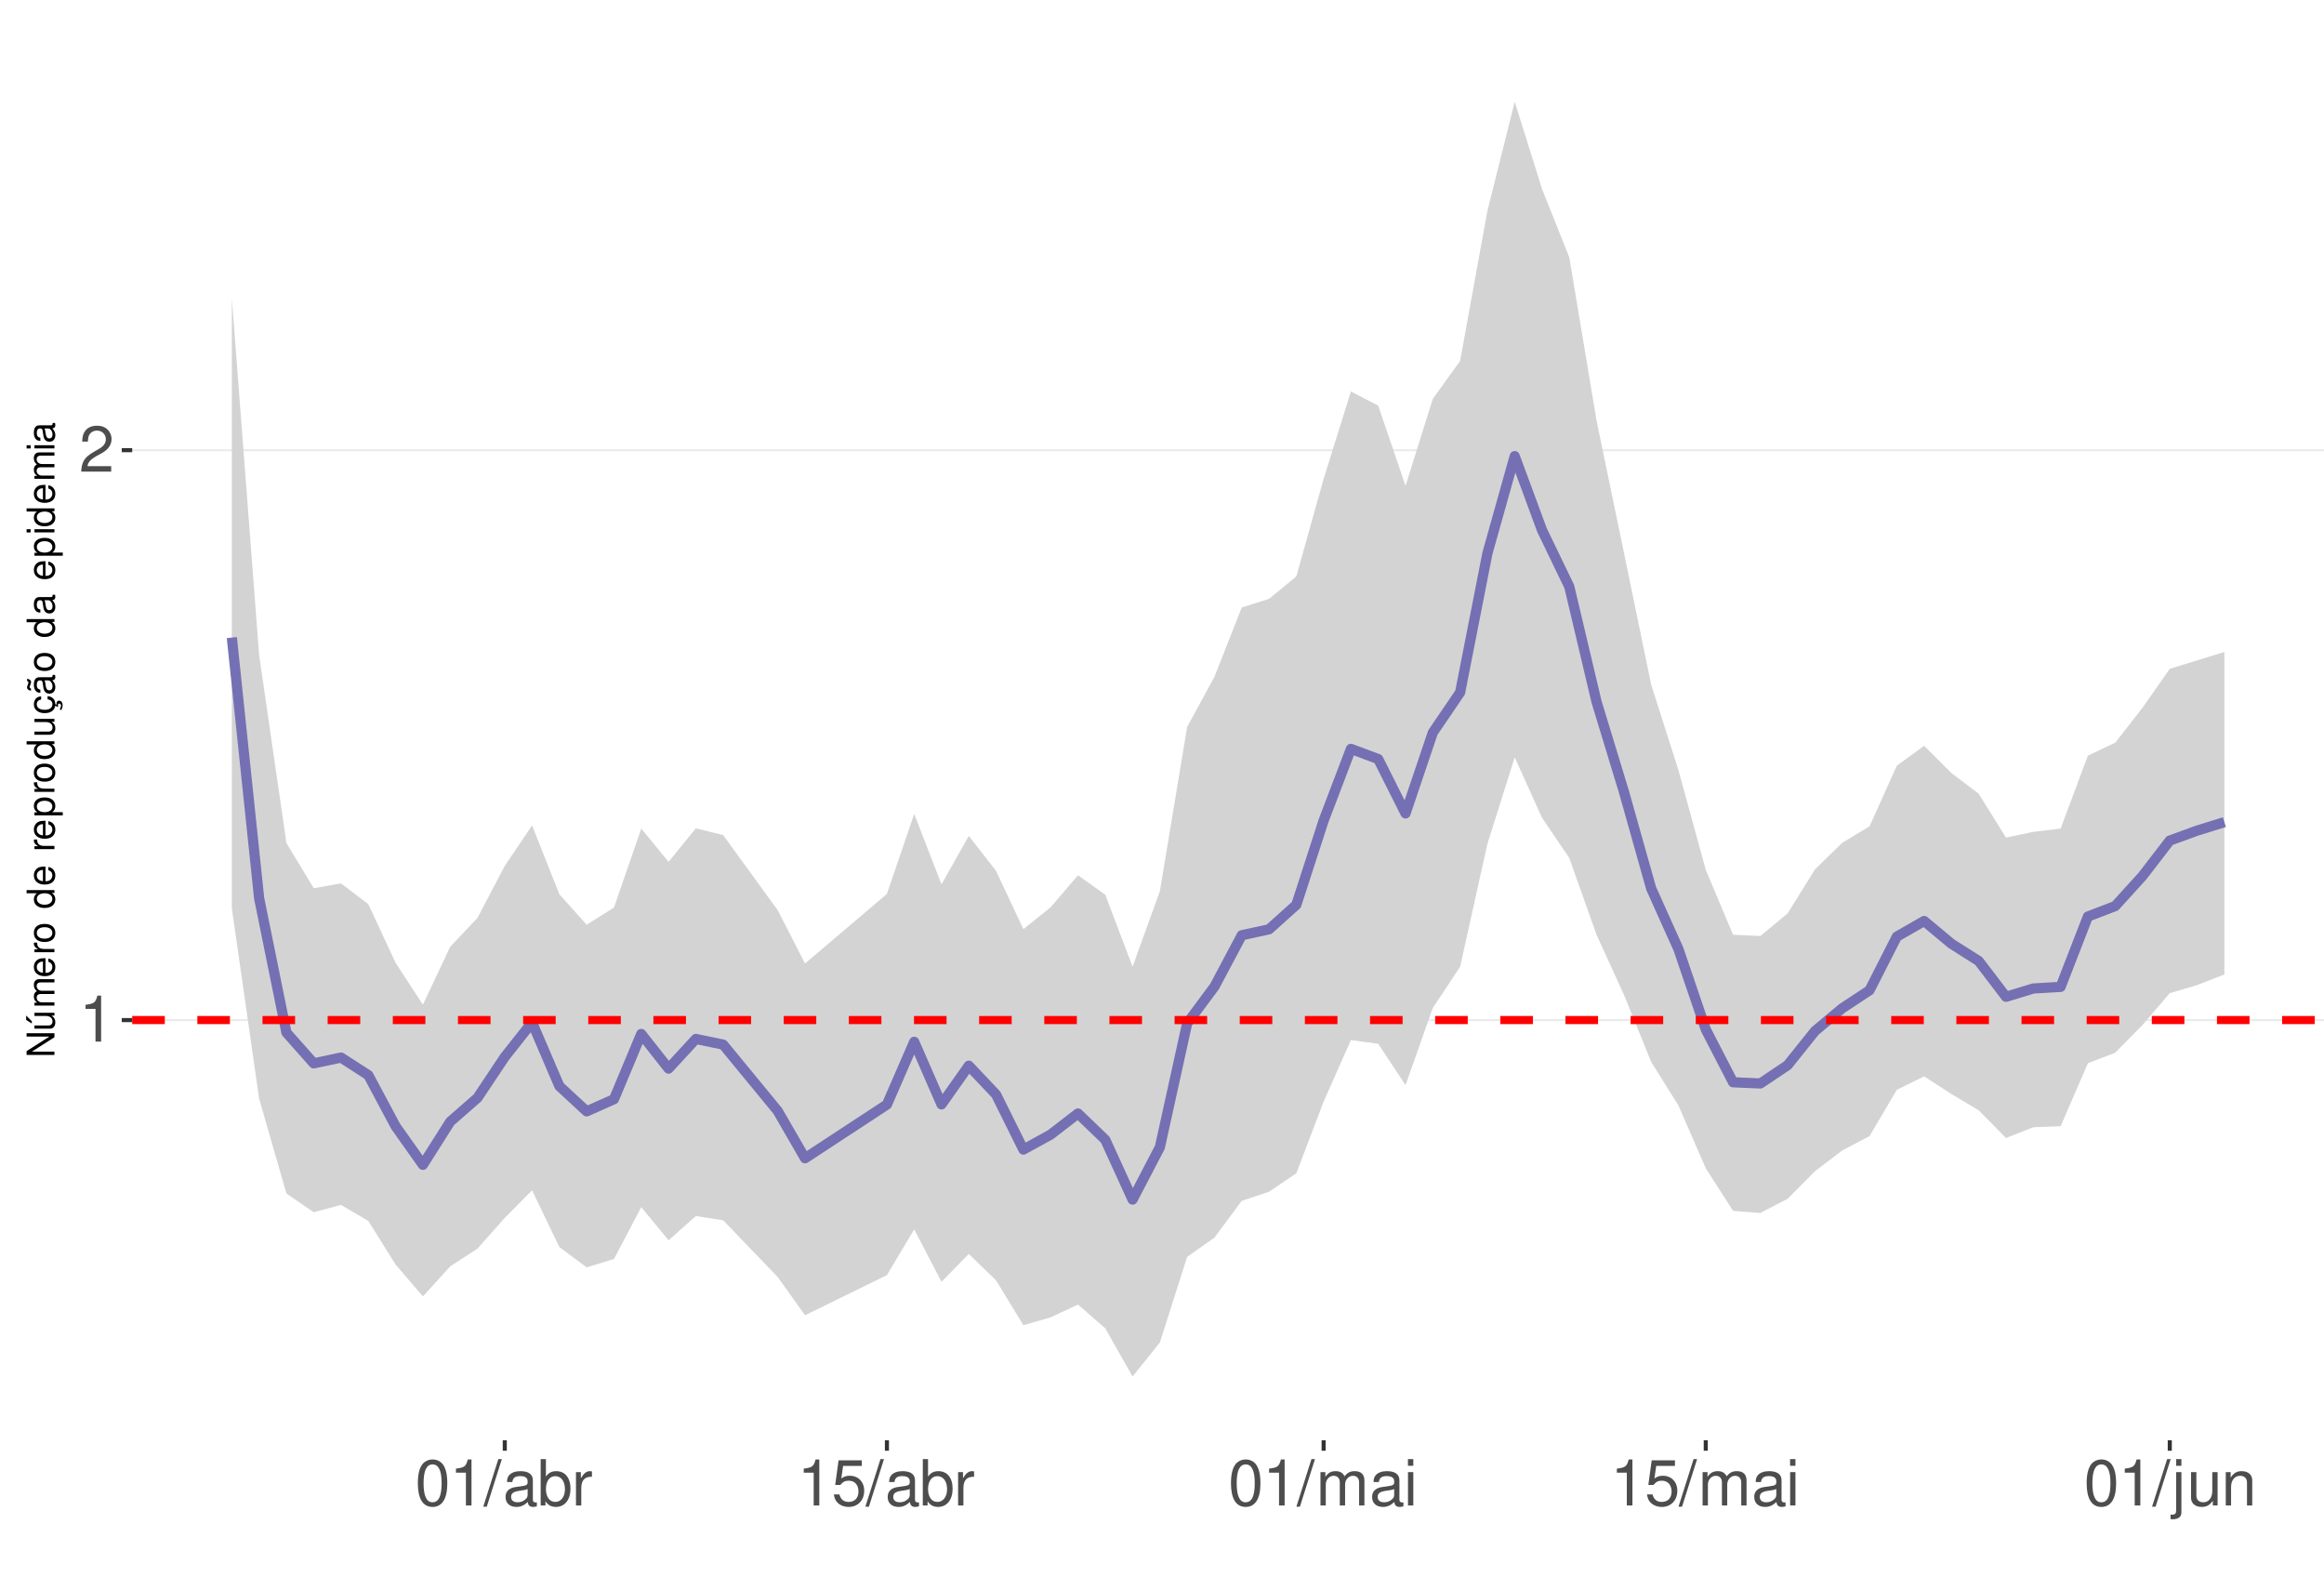
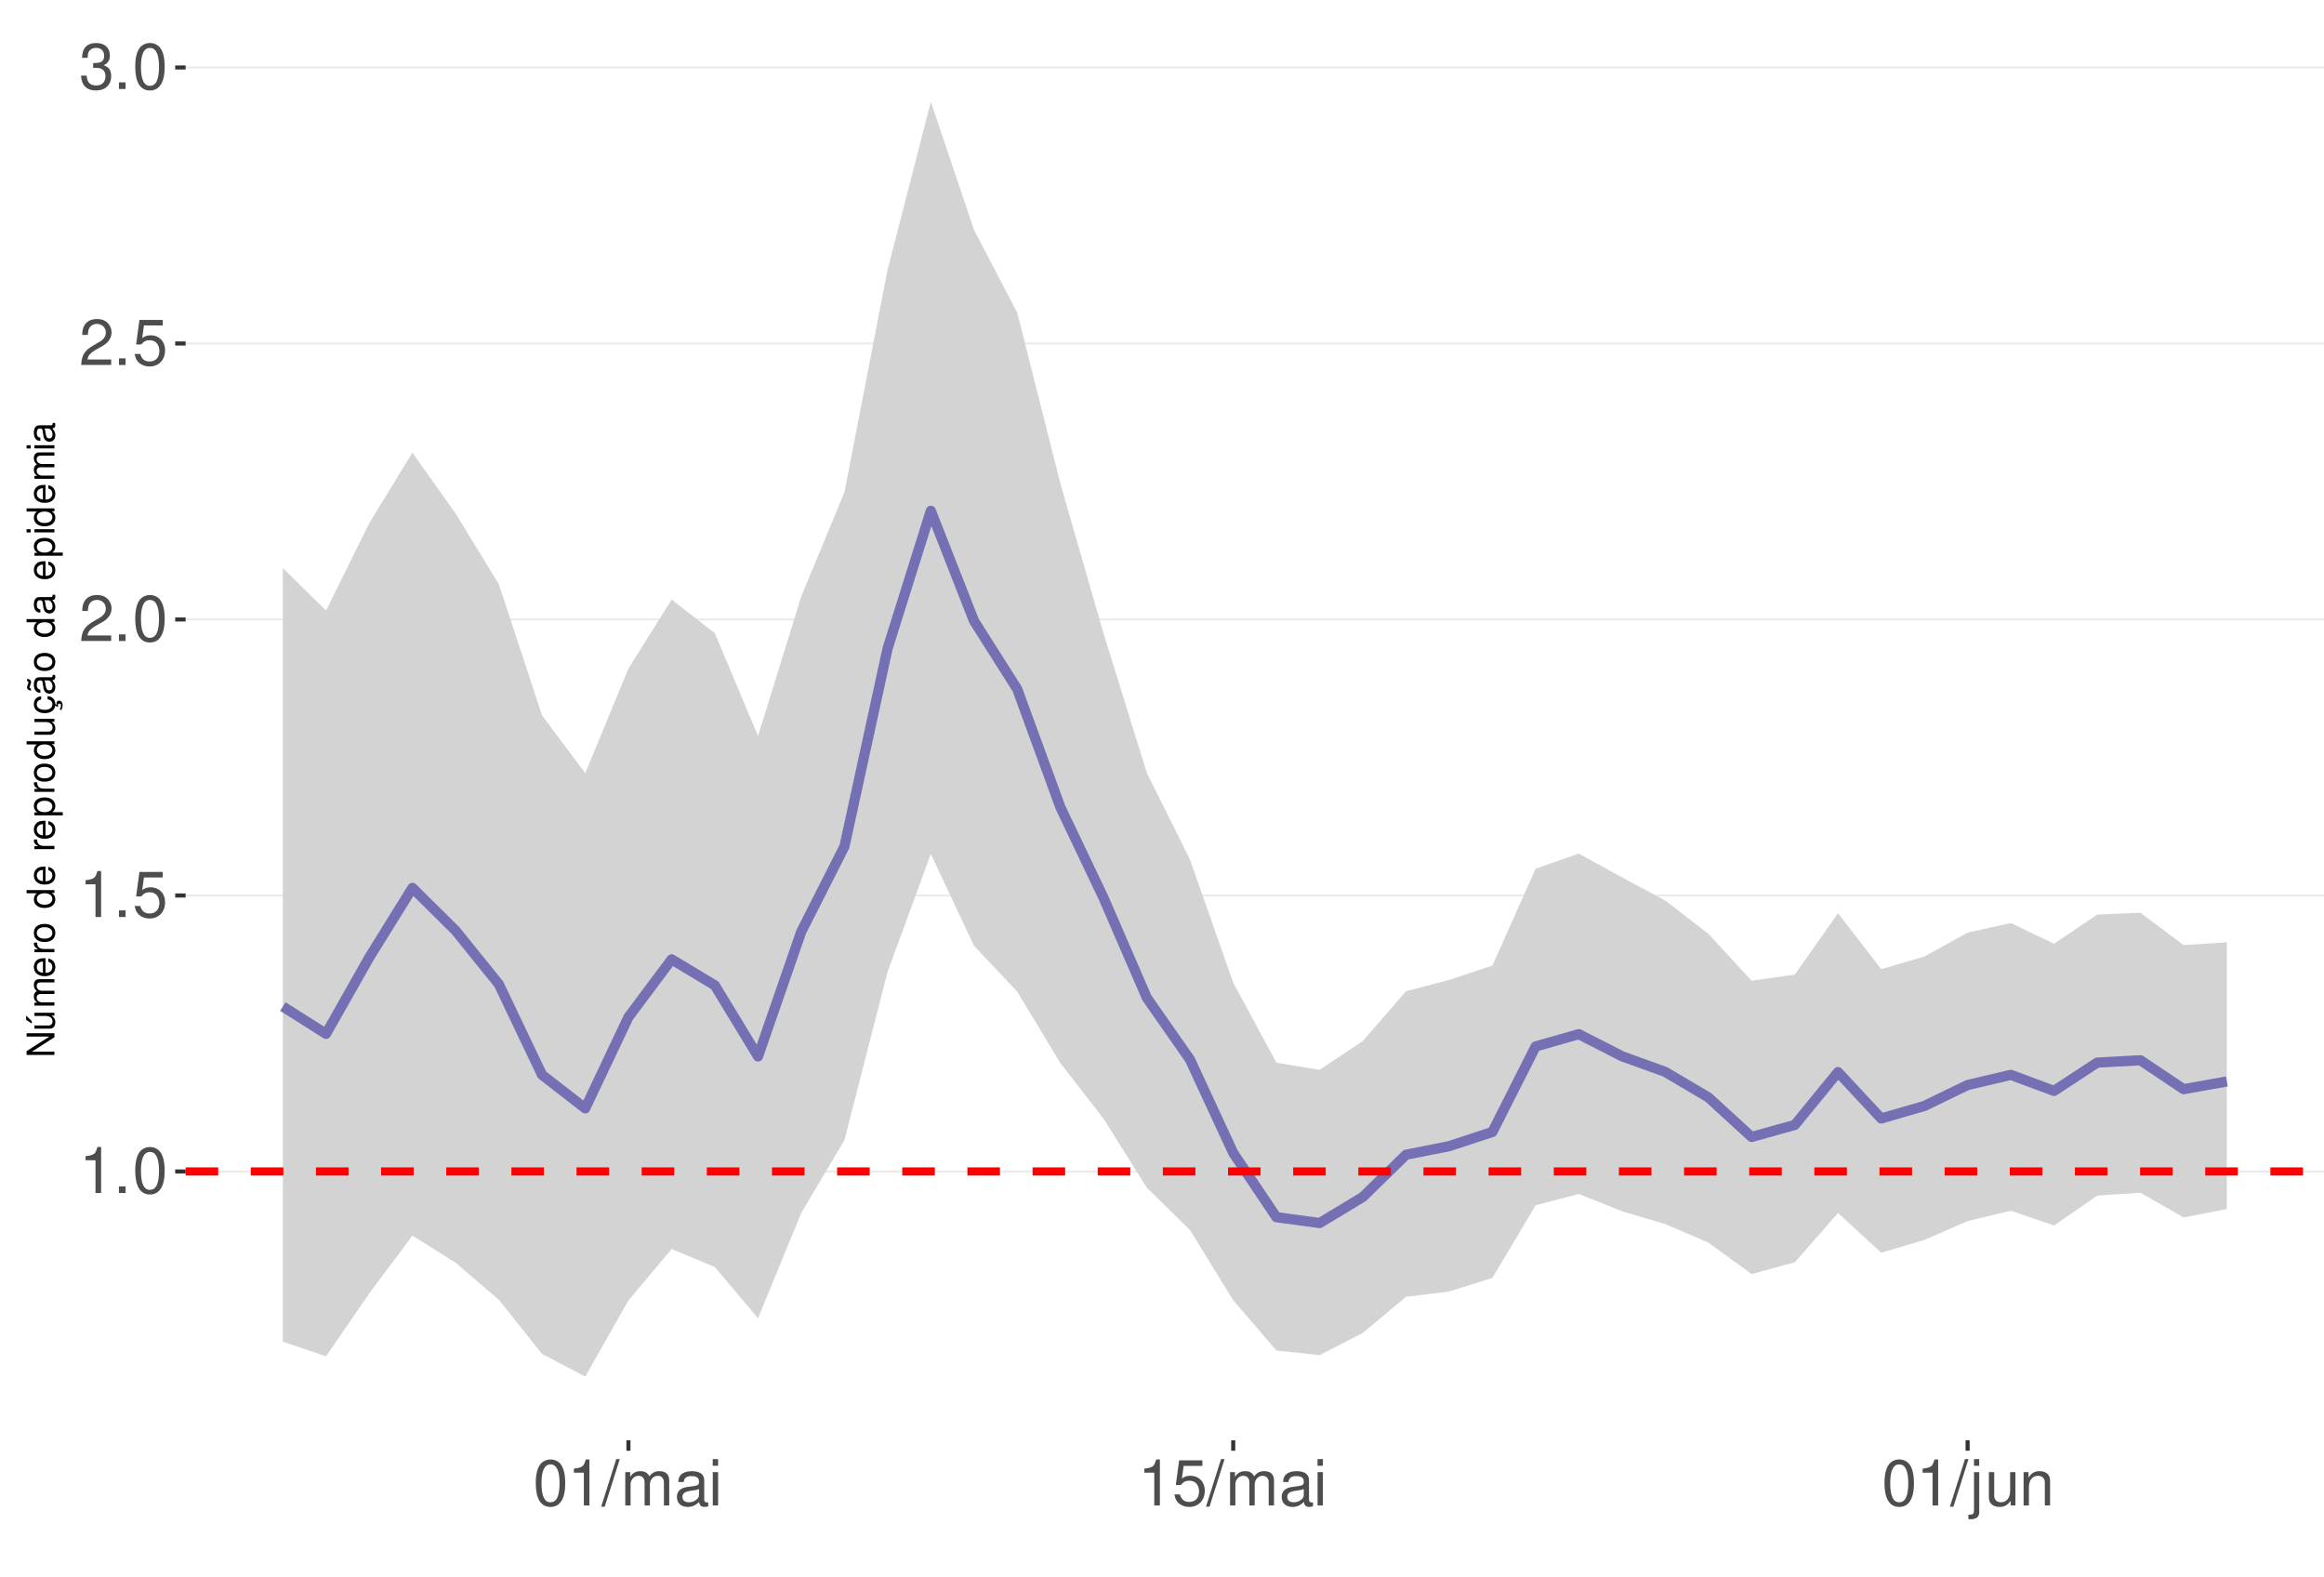
<svg xmlns="http://www.w3.org/2000/svg" xmlns:xlink="http://www.w3.org/1999/xlink" width="609pt" height="413pt" viewBox="0 0 609 413" version="1.1">
  <defs>
    <g>
      <symbol overflow="visible" id="glyph0-0">
        <path style="stroke:none;" d="" />
      </symbol>
      <symbol overflow="visible" id="glyph0-1">
        <path style="stroke:none;" d="M 4.312 -8.578 L 4.312 0 L 5.781 0 L 5.781 -12.047 L 4.812 -12.047 C 4.297 -10.188 3.969 -9.938 1.703 -9.641 L 1.703 -8.578 Z M 4.312 -8.578 " />
      </symbol>
      <symbol overflow="visible" id="glyph0-2">
-         <path style="stroke:none;" d="M 8.422 -1.453 L 2.219 -1.453 C 2.359 -2.453 2.891 -3.078 4.344 -3.969 L 6.016 -4.891 C 7.656 -5.812 8.516 -7.047 8.516 -8.531 C 8.516 -9.531 8.109 -10.453 7.406 -11.109 C 6.719 -11.75 5.844 -12.047 4.734 -12.047 C 3.234 -12.047 2.109 -11.516 1.469 -10.484 C 1.047 -9.844 0.859 -9.094 0.828 -7.875 L 2.297 -7.875 C 2.344 -8.688 2.453 -9.172 2.641 -9.578 C 3.031 -10.312 3.797 -10.766 4.688 -10.766 C 6.016 -10.766 7.016 -9.797 7.016 -8.5 C 7.016 -7.531 6.469 -6.703 5.406 -6.094 L 3.875 -5.203 C 1.422 -3.781 0.703 -2.641 0.562 -0.016 L 8.422 -0.016 Z M 8.422 -1.453 " />
+         <path style="stroke:none;" d="M 3.188 -1.734 L 1.453 -1.734 L 1.453 0 L 3.188 0 Z M 3.188 -1.734 " />
      </symbol>
      <symbol overflow="visible" id="glyph0-3">
        <path style="stroke:none;" d="M 4.578 -12.047 C 3.484 -12.047 2.484 -11.547 1.859 -10.734 C 1.094 -9.656 0.719 -8.062 0.719 -5.828 C 0.719 -1.766 2.047 0.391 4.578 0.391 C 7.078 0.391 8.438 -1.766 8.438 -5.734 C 8.438 -8.062 8.078 -9.625 7.297 -10.734 C 6.672 -11.562 5.703 -12.047 4.578 -12.047 Z M 4.578 -10.75 C 6.156 -10.75 6.953 -9.125 6.953 -5.859 C 6.953 -2.438 6.172 -0.828 4.547 -0.828 C 3 -0.828 2.219 -2.5 2.219 -5.812 C 2.219 -9.125 3 -10.75 4.578 -10.75 Z M 4.578 -10.75 " />
      </symbol>
      <symbol overflow="visible" id="glyph0-4">
+         <path style="stroke:none;" d="M 7.922 -11.812 L 1.828 -11.812 L 0.953 -5.375 L 2.297 -5.375 C 2.984 -6.203 3.547 -6.484 4.484 -6.484 C 6.062 -6.484 7.047 -5.391 7.047 -3.641 C 7.047 -1.953 6.062 -0.922 4.469 -0.922 C 3.188 -0.922 2.406 -1.562 2.047 -2.891 L 0.578 -2.891 C 0.781 -1.938 0.953 -1.469 1.297 -1.031 C 1.969 -0.141 3.172 0.391 4.5 0.391 C 6.875 0.391 8.547 -1.344 8.547 -3.844 C 8.547 -6.172 7 -7.781 4.734 -7.781 C 3.891 -7.781 3.234 -7.562 2.547 -7.062 L 3.016 -10.359 L 7.922 -10.359 Z M 7.922 -11.812 " />
+       </symbol>
+       <symbol overflow="visible" id="glyph0-5">
+         <path style="stroke:none;" d="M 8.422 -1.453 L 2.219 -1.453 C 2.359 -2.453 2.891 -3.078 4.344 -3.969 L 6.016 -4.891 C 7.656 -5.812 8.516 -7.047 8.516 -8.531 C 8.516 -9.531 8.109 -10.453 7.406 -11.109 C 6.719 -11.75 5.844 -12.047 4.734 -12.047 C 3.234 -12.047 2.109 -11.516 1.469 -10.484 C 1.047 -9.844 0.859 -9.094 0.828 -7.875 L 2.297 -7.875 C 2.344 -8.688 2.453 -9.172 2.641 -9.578 C 3.031 -10.312 3.797 -10.766 4.688 -10.766 C 6.016 -10.766 7.016 -9.797 7.016 -8.5 C 7.016 -7.531 6.469 -6.703 5.406 -6.094 L 3.875 -5.203 C 1.422 -3.781 0.703 -2.641 0.562 -0.016 L 8.422 -0.016 Z M 8.422 -1.453 " />
+       </symbol>
+       <symbol overflow="visible" id="glyph0-6">
+         <path style="stroke:none;" d="M 3.688 -5.547 L 4.484 -5.547 C 6.078 -5.547 6.922 -4.797 6.922 -3.344 C 6.922 -1.828 6.016 -0.922 4.5 -0.922 C 2.875 -0.922 2.094 -1.734 2 -3.5 L 0.531 -3.5 C 0.594 -2.531 0.766 -1.906 1.047 -1.359 C 1.672 -0.203 2.812 0.391 4.438 0.391 C 6.859 0.391 8.422 -1.078 8.422 -3.359 C 8.422 -4.891 7.844 -5.734 6.422 -6.234 C 7.531 -6.672 8.078 -7.516 8.078 -8.734 C 8.078 -10.797 6.734 -12.047 4.484 -12.047 C 2.094 -12.047 0.828 -10.703 0.781 -8.156 L 2.25 -8.156 C 2.266 -8.891 2.328 -9.312 2.516 -9.672 C 2.844 -10.359 3.578 -10.766 4.5 -10.766 C 5.797 -10.766 6.578 -9.984 6.578 -8.672 C 6.578 -7.828 6.281 -7.312 5.625 -7.031 C 5.234 -6.859 4.703 -6.797 3.688 -6.781 Z M 3.688 -5.547 " />
+       </symbol>
+       <symbol overflow="visible" id="glyph0-7">
        <path style="stroke:none;" d="M 3.812 -12.141 L -0.141 0.328 L 0.781 0.328 L 4.734 -12.141 Z M 3.812 -12.141 " />
      </symbol>
-       <symbol overflow="visible" id="glyph0-5">
+       <symbol overflow="visible" id="glyph0-8">
+         <path style="stroke:none;" d="M 1.172 -8.734 L 1.172 0 L 2.562 0 L 2.562 -5.484 C 2.562 -6.75 3.484 -7.766 4.609 -7.766 C 5.641 -7.766 6.234 -7.125 6.234 -6.016 L 6.234 0 L 7.625 0 L 7.625 -5.484 C 7.625 -6.75 8.547 -7.766 9.672 -7.766 C 10.688 -7.766 11.297 -7.109 11.297 -6.016 L 11.297 0 L 12.688 0 L 12.688 -6.547 C 12.688 -8.109 11.797 -8.984 10.156 -8.984 C 9 -8.984 8.297 -8.625 7.484 -7.641 C 6.969 -8.578 6.266 -8.984 5.125 -8.984 C 3.969 -8.984 3.188 -8.547 2.453 -7.5 L 2.453 -8.734 Z M 1.172 -8.734 " />
+       </symbol>
+       <symbol overflow="visible" id="glyph0-9">
        <path style="stroke:none;" d="M 8.906 -0.812 C 8.766 -0.781 8.688 -0.781 8.609 -0.781 C 8.125 -0.781 7.859 -1.031 7.859 -1.469 L 7.859 -6.594 C 7.859 -8.141 6.734 -8.984 4.578 -8.984 C 3.297 -8.984 2.281 -8.609 1.688 -7.969 C 1.281 -7.516 1.109 -7.016 1.078 -6.141 L 2.484 -6.141 C 2.594 -7.219 3.234 -7.688 4.531 -7.688 C 5.797 -7.688 6.484 -7.234 6.484 -6.391 L 6.484 -6.031 C 6.469 -5.438 6.156 -5.219 5.031 -5.062 C 3.062 -4.812 2.766 -4.75 2.234 -4.531 C 1.219 -4.094 0.703 -3.328 0.703 -2.203 C 0.703 -0.609 1.797 0.391 3.562 0.391 C 4.656 0.391 5.547 0 6.531 -0.906 C 6.625 0 7.062 0.391 7.969 0.391 C 8.266 0.391 8.438 0.344 8.906 0.234 Z M 6.484 -2.75 C 6.484 -2.281 6.344 -2 5.922 -1.609 C 5.359 -1.094 4.688 -0.828 3.859 -0.828 C 2.781 -0.828 2.156 -1.344 2.156 -2.234 C 2.156 -3.141 2.75 -3.609 4.25 -3.828 C 5.734 -4.031 6.016 -4.094 6.484 -4.312 Z M 6.484 -2.75 " />
-       </symbol>
-       <symbol overflow="visible" id="glyph0-6">
-         <path style="stroke:none;" d="M 0.906 -12.141 L 0.906 0 L 2.156 0 L 2.156 -1.109 C 2.812 -0.094 3.703 0.391 4.906 0.391 C 7.219 0.391 8.719 -1.5 8.719 -4.391 C 8.719 -7.234 7.297 -8.984 4.984 -8.984 C 3.781 -8.984 2.938 -8.531 2.281 -7.547 L 2.281 -12.141 Z M 4.719 -7.672 C 6.266 -7.672 7.266 -6.328 7.266 -4.25 C 7.266 -2.266 6.234 -0.922 4.719 -0.922 C 3.234 -0.922 2.281 -2.25 2.281 -4.297 C 2.281 -6.344 3.234 -7.672 4.719 -7.672 Z M 4.719 -7.672 " />
-       </symbol>
-       <symbol overflow="visible" id="glyph0-7">
-         <path style="stroke:none;" d="M 1.156 -8.734 L 1.156 0 L 2.547 0 L 2.547 -4.531 C 2.562 -6.625 3.438 -7.562 5.344 -7.516 L 5.344 -8.922 C 5.109 -8.969 4.984 -8.984 4.812 -8.984 C 3.922 -8.984 3.234 -8.438 2.438 -7.141 L 2.438 -8.734 Z M 1.156 -8.734 " />
-       </symbol>
-       <symbol overflow="visible" id="glyph0-8">
-         <path style="stroke:none;" d="M 7.922 -11.812 L 1.828 -11.812 L 0.953 -5.375 L 2.297 -5.375 C 2.984 -6.203 3.547 -6.484 4.484 -6.484 C 6.062 -6.484 7.047 -5.391 7.047 -3.641 C 7.047 -1.953 6.062 -0.922 4.469 -0.922 C 3.188 -0.922 2.406 -1.562 2.047 -2.891 L 0.578 -2.891 C 0.781 -1.938 0.953 -1.469 1.297 -1.031 C 1.969 -0.141 3.172 0.391 4.5 0.391 C 6.875 0.391 8.547 -1.344 8.547 -3.844 C 8.547 -6.172 7 -7.781 4.734 -7.781 C 3.891 -7.781 3.234 -7.562 2.547 -7.062 L 3.016 -10.359 L 7.922 -10.359 Z M 7.922 -11.812 " />
-       </symbol>
-       <symbol overflow="visible" id="glyph0-9">
-         <path style="stroke:none;" d="M 1.172 -8.734 L 1.172 0 L 2.562 0 L 2.562 -5.484 C 2.562 -6.75 3.484 -7.766 4.609 -7.766 C 5.641 -7.766 6.234 -7.125 6.234 -6.016 L 6.234 0 L 7.625 0 L 7.625 -5.484 C 7.625 -6.75 8.547 -7.766 9.672 -7.766 C 10.688 -7.766 11.297 -7.109 11.297 -6.016 L 11.297 0 L 12.688 0 L 12.688 -6.547 C 12.688 -8.109 11.797 -8.984 10.156 -8.984 C 9 -8.984 8.297 -8.625 7.484 -7.641 C 6.969 -8.578 6.266 -8.984 5.125 -8.984 C 3.969 -8.984 3.188 -8.547 2.453 -7.5 L 2.453 -8.734 Z M 1.172 -8.734 " />
      </symbol>
      <symbol overflow="visible" id="glyph0-10">
        <path style="stroke:none;" d="M 2.5 -8.734 L 1.109 -8.734 L 1.109 0 L 2.5 0 Z M 2.5 -12.141 L 1.094 -12.141 L 1.094 -10.391 L 2.5 -10.391 Z M 2.5 -12.141 " />
      </symbol>
      <symbol overflow="visible" id="glyph0-11">
        <path style="stroke:none;" d="M 1.172 -8.734 L 1.172 1.266 C 1.172 2.125 0.906 2.422 0.031 2.422 C -0.062 2.422 -0.109 2.422 -0.297 2.406 L -0.297 3.578 C -0.141 3.609 -0.047 3.625 0.172 3.625 C 1.734 3.625 2.547 3.016 2.547 1.812 L 2.547 -8.734 Z M 2.547 -12.141 L 1.172 -12.141 L 1.172 -10.391 L 2.547 -10.391 Z M 2.547 -12.141 " />
      </symbol>
      <symbol overflow="visible" id="glyph0-12">
        <path style="stroke:none;" d="M 8.031 0 L 8.031 -8.734 L 6.641 -8.734 L 6.641 -3.781 C 6.641 -2 5.719 -0.828 4.266 -0.828 C 3.172 -0.828 2.469 -1.5 2.469 -2.547 L 2.469 -8.734 L 1.078 -8.734 L 1.078 -2 C 1.078 -0.547 2.172 0.391 3.859 0.391 C 5.141 0.391 5.969 -0.062 6.781 -1.219 L 6.781 0 Z M 8.031 0 " />
      </symbol>
      <symbol overflow="visible" id="glyph0-13">
        <path style="stroke:none;" d="M 1.172 -8.734 L 1.172 0 L 2.562 0 L 2.562 -4.812 C 2.562 -6.594 3.5 -7.766 4.938 -7.766 C 6.031 -7.766 6.734 -7.094 6.734 -6.047 L 6.734 0 L 8.109 0 L 8.109 -6.594 C 8.109 -8.047 7.031 -8.984 5.344 -8.984 C 4.047 -8.984 3.219 -8.484 2.453 -7.266 L 2.453 -8.734 Z M 1.172 -8.734 " />
      </symbol>
      <symbol overflow="visible" id="glyph1-0">
        <path style="stroke:none;" d="" />
      </symbol>
      <symbol overflow="visible" id="glyph1-1">
        <path style="stroke:none;" d="M -7.297 -6.453 L -7.297 -5.578 L -1.328 -5.578 L -7.297 -1.766 L -7.297 -0.766 L 0 -0.766 L 0 -1.641 L -5.906 -1.641 L 0 -5.406 L 0 -6.453 Z M -7.297 -6.453 " />
      </symbol>
      <symbol overflow="visible" id="glyph1-2">
        <path style="stroke:none;" d="M 0 -4.812 L -5.234 -4.812 L -5.234 -3.984 L -2.266 -3.984 C -1.203 -3.984 -0.5 -3.438 -0.5 -2.562 C -0.5 -1.906 -0.906 -1.484 -1.531 -1.484 L -5.234 -1.484 L -5.234 -0.656 L -1.203 -0.656 C -0.328 -0.656 0.234 -1.297 0.234 -2.312 C 0.234 -3.094 -0.047 -3.578 -0.734 -4.062 L 0 -4.062 Z M -7.406 -2.953 L -5.922 -2 L -5.922 -2.594 L -7.406 -4.094 Z M -7.406 -2.953 " />
      </symbol>
      <symbol overflow="visible" id="glyph1-3">
        <path style="stroke:none;" d="M -5.234 -0.703 L 0 -0.703 L 0 -1.547 L -3.297 -1.547 C -4.047 -1.547 -4.656 -2.094 -4.656 -2.766 C -4.656 -3.391 -4.281 -3.734 -3.609 -3.734 L 0 -3.734 L 0 -4.578 L -3.297 -4.578 C -4.047 -4.578 -4.656 -5.125 -4.656 -5.812 C -4.656 -6.422 -4.266 -6.781 -3.609 -6.781 L 0 -6.781 L 0 -7.625 L -3.938 -7.625 C -4.875 -7.625 -5.391 -7.078 -5.391 -6.094 C -5.391 -5.406 -5.188 -4.984 -4.594 -4.484 C -5.156 -4.188 -5.391 -3.766 -5.391 -3.078 C -5.391 -2.375 -5.125 -1.906 -4.5 -1.469 L -5.234 -1.469 Z M -5.234 -0.703 " />
      </symbol>
      <symbol overflow="visible" id="glyph1-4">
        <path style="stroke:none;" d="M -2.344 -5.125 C -3.141 -5.125 -3.625 -5.062 -4.016 -4.922 C -4.875 -4.578 -5.391 -3.781 -5.391 -2.797 C -5.391 -1.344 -4.281 -0.406 -2.547 -0.406 C -0.812 -0.406 0.234 -1.297 0.234 -2.781 C 0.234 -3.984 -0.453 -4.812 -1.594 -5.016 L -1.594 -4.188 C -0.906 -3.953 -0.547 -3.484 -0.547 -2.812 C -0.547 -2.281 -0.781 -1.828 -1.219 -1.547 C -1.516 -1.344 -1.812 -1.281 -2.344 -1.266 Z M -3.016 -1.297 C -3.984 -1.359 -4.625 -1.953 -4.625 -2.797 C -4.625 -3.641 -3.953 -4.234 -3.016 -4.234 Z M -3.016 -1.297 " />
      </symbol>
      <symbol overflow="visible" id="glyph1-5">
        <path style="stroke:none;" d="M -5.234 -0.688 L 0 -0.688 L 0 -1.531 L -2.719 -1.531 C -3.984 -1.547 -4.547 -2.062 -4.516 -3.203 L -5.359 -3.203 C -5.375 -3.062 -5.391 -2.984 -5.391 -2.891 C -5.391 -2.344 -5.062 -1.938 -4.297 -1.453 L -5.234 -1.453 Z M -5.234 -0.688 " />
      </symbol>
      <symbol overflow="visible" id="glyph1-6">
        <path style="stroke:none;" d="M -5.391 -2.719 C -5.391 -1.234 -4.344 -0.359 -2.578 -0.359 C -0.812 -0.359 0.234 -1.234 0.234 -2.734 C 0.234 -4.203 -0.812 -5.094 -2.547 -5.094 C -4.359 -5.094 -5.391 -4.234 -5.391 -2.719 Z M -4.625 -2.734 C -4.625 -3.672 -3.844 -4.234 -2.547 -4.234 C -1.312 -4.234 -0.547 -3.656 -0.547 -2.734 C -0.547 -1.797 -1.312 -1.234 -2.578 -1.234 C -3.844 -1.234 -4.625 -1.797 -4.625 -2.734 Z M -4.625 -2.734 " />
      </symbol>
      <symbol overflow="visible" id="glyph1-7">
        <path style="stroke:none;" d="" />
      </symbol>
      <symbol overflow="visible" id="glyph1-8">
        <path style="stroke:none;" d="M -7.297 -4.953 L -7.297 -4.125 L -4.578 -4.125 C -5.109 -3.766 -5.391 -3.203 -5.391 -2.516 C -5.391 -1.156 -4.297 -0.266 -2.625 -0.266 C -0.859 -0.266 0.234 -1.125 0.234 -2.547 C 0.234 -3.266 -0.047 -3.766 -0.688 -4.203 L 0 -4.203 L 0 -4.953 Z M -4.609 -2.656 C -4.609 -3.547 -3.812 -4.125 -2.562 -4.125 C -1.344 -4.125 -0.547 -3.547 -0.547 -2.656 C -0.547 -1.734 -1.359 -1.125 -2.578 -1.125 C -3.797 -1.125 -4.609 -1.734 -4.609 -2.656 Z M -4.609 -2.656 " />
      </symbol>
      <symbol overflow="visible" id="glyph1-9">
        <path style="stroke:none;" d="M 2.188 -0.547 L 2.188 -1.375 L -0.547 -1.375 C -0.016 -1.812 0.234 -2.312 0.234 -2.984 C 0.234 -4.344 -0.859 -5.234 -2.531 -5.234 C -4.297 -5.234 -5.391 -4.375 -5.391 -2.984 C -5.391 -2.266 -5.062 -1.703 -4.453 -1.312 L -5.234 -1.312 L -5.234 -0.547 Z M -4.609 -2.844 C -4.609 -3.766 -3.797 -4.359 -2.547 -4.359 C -1.359 -4.359 -0.547 -3.75 -0.547 -2.844 C -0.547 -1.953 -1.344 -1.375 -2.578 -1.375 C -3.812 -1.375 -4.609 -1.953 -4.609 -2.844 Z M -4.609 -2.844 " />
      </symbol>
      <symbol overflow="visible" id="glyph1-10">
        <path style="stroke:none;" d="M 0 -4.812 L -5.234 -4.812 L -5.234 -3.984 L -2.266 -3.984 C -1.203 -3.984 -0.5 -3.438 -0.5 -2.562 C -0.5 -1.906 -0.906 -1.484 -1.531 -1.484 L -5.234 -1.484 L -5.234 -0.656 L -1.203 -0.656 C -0.328 -0.656 0.234 -1.297 0.234 -2.312 C 0.234 -3.094 -0.047 -3.578 -0.734 -4.062 L 0 -4.062 Z M 0 -4.812 " />
      </symbol>
      <symbol overflow="visible" id="glyph1-11">
        <path style="stroke:none;" d="M 0.234 -2.641 C 0.234 -3.875 -0.547 -4.703 -1.797 -4.766 L -1.797 -3.938 C -0.953 -3.797 -0.531 -3.359 -0.531 -2.656 C -0.531 -1.734 -1.281 -1.188 -2.516 -1.188 C -3.844 -1.188 -4.625 -1.719 -4.625 -2.625 C -4.625 -3.328 -4.203 -3.766 -3.484 -3.875 L -3.484 -4.703 C -3.984 -4.672 -4.312 -4.562 -4.609 -4.359 C -5.094 -4 -5.391 -3.375 -5.391 -2.641 C -5.391 -1.219 -4.266 -0.312 -2.531 -0.312 C -1.469 -0.312 -0.625 -0.672 -0.156 -1.312 C 0.047 -1.594 0.125 -1.812 0.203 -2.25 L 0.922 -1.938 L 0.984 -2.062 C 0.938 -2.188 0.906 -2.25 0.906 -2.375 C 0.906 -2.656 1.047 -2.828 1.281 -2.828 C 1.547 -2.828 1.734 -2.594 1.734 -2.297 C 1.734 -2.031 1.672 -1.844 1.438 -1.406 L 1.406 -1.312 L 1.812 -1.094 C 2.078 -1.75 2.141 -1.953 2.141 -2.344 C 2.141 -3.109 1.781 -3.578 1.203 -3.578 C 0.781 -3.578 0.547 -3.297 0.547 -2.797 C 0.547 -2.703 0.547 -2.641 0.562 -2.516 Z M 0.234 -2.641 " />
      </symbol>
      <symbol overflow="visible" id="glyph1-12">
        <path style="stroke:none;" d="M -0.484 -5.344 C -0.469 -5.266 -0.469 -5.219 -0.469 -5.172 C -0.469 -4.875 -0.625 -4.719 -0.875 -4.719 L -3.953 -4.719 C -4.891 -4.719 -5.391 -4.047 -5.391 -2.75 C -5.391 -1.984 -5.172 -1.375 -4.781 -1.016 C -4.516 -0.766 -4.203 -0.672 -3.688 -0.656 L -3.688 -1.484 C -4.328 -1.562 -4.625 -1.938 -4.625 -2.719 C -4.625 -3.484 -4.344 -3.891 -3.844 -3.891 L -3.625 -3.891 C -3.266 -3.875 -3.125 -3.703 -3.047 -3.016 C -2.891 -1.844 -2.844 -1.656 -2.719 -1.344 C -2.453 -0.734 -2 -0.422 -1.312 -0.422 C -0.375 -0.422 0.234 -1.078 0.234 -2.141 C 0.234 -2.797 0 -3.328 -0.547 -3.922 C 0 -3.984 0.234 -4.234 0.234 -4.781 C 0.234 -4.953 0.203 -5.062 0.141 -5.344 Z M -1.656 -3.891 C -1.375 -3.891 -1.203 -3.812 -0.969 -3.562 C -0.656 -3.219 -0.5 -2.812 -0.5 -2.312 C -0.5 -1.672 -0.812 -1.297 -1.344 -1.297 C -1.891 -1.297 -2.172 -1.656 -2.297 -2.547 C -2.422 -3.438 -2.453 -3.609 -2.594 -3.891 Z M -7.172 -3.75 C -6.922 -3.672 -6.812 -3.547 -6.812 -3.375 C -6.812 -3.25 -6.875 -2.984 -6.984 -2.734 C -7.156 -2.312 -7.172 -2.25 -7.172 -2.047 C -7.172 -1.594 -6.797 -1.297 -6.141 -1.188 L -6.141 -1.766 C -6.375 -1.812 -6.5 -1.938 -6.5 -2.094 C -6.5 -2.203 -6.469 -2.344 -6.375 -2.578 C -6.156 -3.156 -6.125 -3.234 -6.125 -3.438 C -6.125 -3.922 -6.484 -4.219 -7.172 -4.312 Z M -7.172 -3.75 " />
      </symbol>
      <symbol overflow="visible" id="glyph1-13">
        <path style="stroke:none;" d="M -0.484 -5.344 C -0.469 -5.266 -0.469 -5.219 -0.469 -5.172 C -0.469 -4.875 -0.625 -4.719 -0.875 -4.719 L -3.953 -4.719 C -4.891 -4.719 -5.391 -4.047 -5.391 -2.75 C -5.391 -1.984 -5.172 -1.375 -4.781 -1.016 C -4.516 -0.766 -4.203 -0.672 -3.688 -0.656 L -3.688 -1.484 C -4.328 -1.562 -4.625 -1.938 -4.625 -2.719 C -4.625 -3.484 -4.344 -3.891 -3.844 -3.891 L -3.625 -3.891 C -3.266 -3.875 -3.125 -3.703 -3.047 -3.016 C -2.891 -1.844 -2.844 -1.656 -2.719 -1.344 C -2.453 -0.734 -2 -0.422 -1.312 -0.422 C -0.375 -0.422 0.234 -1.078 0.234 -2.141 C 0.234 -2.797 0 -3.328 -0.547 -3.922 C 0 -3.984 0.234 -4.234 0.234 -4.781 C 0.234 -4.953 0.203 -5.062 0.141 -5.344 Z M -1.656 -3.891 C -1.375 -3.891 -1.203 -3.812 -0.969 -3.562 C -0.656 -3.219 -0.5 -2.812 -0.5 -2.312 C -0.5 -1.672 -0.812 -1.297 -1.344 -1.297 C -1.891 -1.297 -2.172 -1.656 -2.297 -2.547 C -2.422 -3.438 -2.453 -3.609 -2.594 -3.891 Z M -1.656 -3.891 " />
      </symbol>
      <symbol overflow="visible" id="glyph1-14">
        <path style="stroke:none;" d="M -5.234 -1.5 L -5.234 -0.672 L 0 -0.672 L 0 -1.5 Z M -7.297 -1.5 L -7.297 -0.656 L -6.234 -0.656 L -6.234 -1.5 Z M -7.297 -1.5 " />
      </symbol>
    </g>
    <clipPath id="clip1">
-       <path d="M 34.645 9.961 L 609 9.961 L 609 377.328 L 34.645 377.328 Z M 34.645 9.961 " />
+       <path d="M 48.645 9.961 L 609 9.961 L 609 377.328 L 48.645 377.328 Z M 48.645 9.961 " />
    </clipPath>
    <clipPath id="clip2">
-       <path d="M 34.645 266 L 609 266 L 609 268 L 34.645 268 Z M 34.645 266 " />
+       <path d="M 48.645 306 L 609 306 L 609 308 L 48.645 308 Z M 48.645 306 " />
    </clipPath>
    <clipPath id="clip3">
-       <path d="M 34.645 117 L 609 117 L 609 119 L 34.645 119 Z M 34.645 117 " />
+       <path d="M 48.645 234 L 609 234 L 609 235 L 48.645 235 Z M 48.645 234 " />
    </clipPath>
    <clipPath id="clip4">
-       <path d="M 34.645 266 L 609 266 L 609 269 L 34.645 269 Z M 34.645 266 " />
+       <path d="M 48.645 162 L 609 162 L 609 163 L 48.645 163 Z M 48.645 162 " />
+     </clipPath>
+     <clipPath id="clip5">
+       <path d="M 48.645 89 L 609 89 L 609 91 L 48.645 91 Z M 48.645 89 " />
+     </clipPath>
+     <clipPath id="clip6">
+       <path d="M 48.645 17 L 609 17 L 609 18 L 48.645 18 Z M 48.645 17 " />
+     </clipPath>
+     <clipPath id="clip7">
+       <path d="M 48.645 305 L 609 305 L 609 308 L 48.645 308 Z M 48.645 305 " />
    </clipPath>
  </defs>
  <g id="surface68">
    <rect x="0" y="0" width="609" height="413" style="fill:rgb(100%,100%,100%);fill-opacity:1;stroke:none;" />
    <rect x="0" y="0" width="609" height="413" style="fill:rgb(100%,100%,100%);fill-opacity:1;stroke:none;" />
    <path style="fill:none;stroke-width:1.067;stroke-linecap:round;stroke-linejoin:round;stroke:rgb(100%,100%,100%);stroke-opacity:1;stroke-miterlimit:10;" d="M 0 413 L 609 413 L 609 0 L 0 0 Z M 0 413 " />
    <g clip-path="url(#clip1)" clip-rule="nonzero">
-       <path style=" stroke:none;fill-rule:nonzero;fill:rgb(100%,100%,100%);fill-opacity:1;" d="M 34.645 377.328 L 609 377.328 L 609 9.961 L 34.645 9.961 Z M 34.645 377.328 " />
+       <path style=" stroke:none;fill-rule:nonzero;fill:rgb(100%,100%,100%);fill-opacity:1;" d="M 48.645 377.328 L 609 377.328 L 609 9.961 L 48.645 9.961 Z M 48.645 377.328 " />
    </g>
    <g clip-path="url(#clip2)" clip-rule="nonzero">
-       <path style="fill:none;stroke-width:0.533;stroke-linecap:butt;stroke-linejoin:round;stroke:rgb(92.157%,92.157%,92.157%);stroke-opacity:1;stroke-miterlimit:10;" d="M 34.645 267.242 L 609 267.242 " />
+       <path style="fill:none;stroke-width:0.533;stroke-linecap:butt;stroke-linejoin:round;stroke:rgb(92.157%,92.157%,92.157%);stroke-opacity:1;stroke-miterlimit:10;" d="M 48.645 306.906 L 609 306.906 " />
    </g>
    <g clip-path="url(#clip3)" clip-rule="nonzero">
-       <path style="fill:none;stroke-width:0.533;stroke-linecap:butt;stroke-linejoin:round;stroke:rgb(92.157%,92.157%,92.157%);stroke-opacity:1;stroke-miterlimit:10;" d="M 34.645 117.938 L 609 117.938 " />
-     </g>
-     <path style=" stroke:none;fill-rule:nonzero;fill:rgb(82.745%,82.745%,82.745%);fill-opacity:1;" d="M 60.754 78.141 L 67.906 171.625 L 75.059 220.871 L 82.211 232.699 L 89.363 231.43 L 96.516 236.883 L 103.668 252.238 L 110.82 263.211 L 117.973 248.039 L 125.125 240.465 L 132.277 226.836 L 139.43 216.262 L 146.582 234.277 L 153.734 242.258 L 160.891 237.77 L 168.043 217.074 L 175.195 225.801 L 182.348 217.004 L 189.5 218.773 L 203.805 238.469 L 210.957 252.422 L 232.414 234.188 L 239.566 213.238 L 246.719 231.676 L 253.871 219 L 261.023 228.184 L 268.18 243.414 L 275.332 237.676 L 282.484 229.301 L 289.637 234.414 L 296.789 253.25 L 303.941 233.473 L 311.094 190.434 L 318.246 177.301 L 325.398 159.16 L 332.551 156.879 L 339.703 151.02 L 346.855 125.438 L 354.008 102.551 L 361.16 106.281 L 368.316 127.285 L 375.469 104.48 L 382.621 94.562 L 389.773 55.246 L 396.926 26.66 L 404.078 49.473 L 411.23 67.422 L 418.383 110.246 L 425.535 144.73 L 432.688 179.363 L 439.84 201.797 L 446.992 227.875 L 454.145 244.879 L 461.297 245.223 L 468.449 239.281 L 475.605 227.766 L 482.758 220.801 L 489.91 216.477 L 497.062 200.598 L 504.215 195.383 L 511.367 202.516 L 518.52 207.953 L 525.672 219.438 L 532.824 217.926 L 539.977 217.074 L 547.129 197.969 L 554.281 194.582 L 561.434 185.422 L 568.586 175.211 L 575.742 173.008 L 582.895 170.816 L 582.895 255.289 L 575.742 258.078 L 568.586 260.188 L 561.434 268.527 L 554.281 275.797 L 547.129 278.543 L 539.977 295.047 L 532.824 295.312 L 525.672 298.141 L 518.52 290.879 L 511.367 286.613 L 504.215 281.992 L 497.062 285.504 L 489.91 297.637 L 482.758 301.395 L 475.605 306.836 L 468.449 314.055 L 461.297 317.766 L 454.145 317.23 L 446.992 306.062 L 439.84 289.633 L 432.688 278.195 L 425.535 260.566 L 418.383 244.922 L 411.23 224.773 L 404.078 214.242 L 396.926 198.402 L 389.773 221.07 L 382.621 253.27 L 375.469 264.051 L 368.316 284.277 L 361.16 273.457 L 354.008 272.477 L 346.855 288.594 L 339.703 307.375 L 332.551 312.211 L 325.398 314.602 L 318.246 324.223 L 311.094 329.277 L 303.941 351.715 L 296.789 360.629 L 289.637 348 L 282.484 341.77 L 275.332 345.113 L 268.18 347.184 L 261.023 335.445 L 253.871 328.512 L 246.719 335.816 L 239.566 322.062 L 232.414 334.059 L 210.957 344.574 L 203.805 334.566 L 189.5 319.688 L 182.348 318.578 L 175.195 324.938 L 168.043 316.254 L 160.891 329.832 L 153.734 332.031 L 146.582 326.707 L 139.43 311.844 L 132.277 319.062 L 125.125 327.125 L 117.973 331.766 L 110.82 339.648 L 103.668 331.289 L 96.516 319.871 L 89.363 315.66 L 82.211 317.59 L 75.059 312.668 L 67.906 287.844 L 60.754 237.984 Z M 60.754 78.141 " />
-     <path style="fill:none;stroke-width:2.667;stroke-linecap:butt;stroke-linejoin:round;stroke:rgb(45.882%,43.922%,70.196%);stroke-opacity:1;stroke-miterlimit:10;" d="M 60.754 167.035 L 67.906 235.324 L 75.059 270.52 L 82.211 278.578 L 89.363 277.062 L 96.516 281.664 L 103.668 295.062 L 110.82 305.16 L 117.973 293.871 L 125.125 287.613 L 132.277 276.895 L 139.43 267.859 L 146.582 284.539 L 153.734 291.156 L 160.891 287.977 L 168.043 270.879 L 175.195 279.949 L 182.348 272.184 L 189.5 273.664 L 203.805 291.059 L 210.957 303.445 L 232.414 289.375 L 239.566 272.938 L 246.719 289.328 L 253.871 279.191 L 261.023 286.75 L 268.18 301.168 L 275.332 297.23 L 282.484 291.715 L 289.637 298.59 L 296.789 314.27 L 303.941 300.551 L 311.094 268.094 L 318.246 258.484 L 325.398 245.023 L 332.551 243.461 L 339.703 237.039 L 346.855 214.977 L 354.008 196.191 L 361.16 198.863 L 368.316 213.102 L 375.469 191.918 L 382.621 181.41 L 389.773 144.965 L 396.926 119.496 L 404.078 138.863 L 411.23 153.695 L 418.383 183.906 L 425.535 207.379 L 432.688 232.754 L 439.84 248.66 L 446.992 269.691 L 454.145 283.535 L 461.297 283.855 L 468.449 279.062 L 475.605 270.125 L 482.758 264.145 L 489.91 259.434 L 497.062 245.379 L 504.215 241.281 L 511.367 247.242 L 518.52 251.773 L 525.672 261.148 L 532.824 258.965 L 539.977 258.547 L 547.129 240.117 L 554.281 237.379 L 561.434 229.508 L 568.586 220.215 L 575.742 217.609 L 582.895 215.387 " />
+       <path style="fill:none;stroke-width:0.533;stroke-linecap:butt;stroke-linejoin:round;stroke:rgb(92.157%,92.157%,92.157%);stroke-opacity:1;stroke-miterlimit:10;" d="M 48.645 234.602 L 609 234.602 " />
+     </g>
    <g clip-path="url(#clip4)" clip-rule="nonzero">
-       <path style="fill:none;stroke-width:2.134;stroke-linecap:butt;stroke-linejoin:round;stroke:rgb(100%,0%,0%);stroke-opacity:1;stroke-dasharray:8.536,8.536;stroke-miterlimit:10;" d="M 34.645 267.242 L 609 267.242 " />
-     </g>
-     <g style="fill:rgb(30.196%,30.196%,30.196%);fill-opacity:1;">
-       <use xlink:href="#glyph0-1" x="20.715" y="272.88" />
-     </g>
-     <g style="fill:rgb(30.196%,30.196%,30.196%);fill-opacity:1;">
-       <use xlink:href="#glyph0-2" x="20.715" y="123.575" />
-     </g>
-     <path style="fill:none;stroke-width:1.067;stroke-linecap:butt;stroke-linejoin:round;stroke:rgb(20%,20%,20%);stroke-opacity:1;stroke-miterlimit:10;" d="M 31.906 267.242 L 34.645 267.242 " />
-     <path style="fill:none;stroke-width:1.067;stroke-linecap:butt;stroke-linejoin:round;stroke:rgb(20%,20%,20%);stroke-opacity:1;stroke-miterlimit:10;" d="M 31.906 117.938 L 34.645 117.938 " />
-     <path style="fill:none;stroke-width:1.067;stroke-linecap:butt;stroke-linejoin:round;stroke:rgb(20%,20%,20%);stroke-opacity:1;stroke-miterlimit:10;" d="M 132.277 380.07 L 132.277 377.328 " />
-     <path style="fill:none;stroke-width:1.067;stroke-linecap:butt;stroke-linejoin:round;stroke:rgb(20%,20%,20%);stroke-opacity:1;stroke-miterlimit:10;" d="M 232.414 380.07 L 232.414 377.328 " />
-     <path style="fill:none;stroke-width:1.067;stroke-linecap:butt;stroke-linejoin:round;stroke:rgb(20%,20%,20%);stroke-opacity:1;stroke-miterlimit:10;" d="M 346.855 380.07 L 346.855 377.328 " />
-     <path style="fill:none;stroke-width:1.067;stroke-linecap:butt;stroke-linejoin:round;stroke:rgb(20%,20%,20%);stroke-opacity:1;stroke-miterlimit:10;" d="M 446.992 380.07 L 446.992 377.328 " />
-     <path style="fill:none;stroke-width:1.067;stroke-linecap:butt;stroke-linejoin:round;stroke:rgb(20%,20%,20%);stroke-opacity:1;stroke-miterlimit:10;" d="M 568.586 380.07 L 568.586 377.328 " />
-     <g style="fill:rgb(30.196%,30.196%,30.196%);fill-opacity:1;">
-       <use xlink:href="#glyph0-3" x="108.777" y="394.399" />
-       <use xlink:href="#glyph0-1" x="117.777" y="394.399" />
-       <use xlink:href="#glyph0-4" x="126.777" y="394.399" />
-       <use xlink:href="#glyph0-5" x="131.777" y="394.399" />
-       <use xlink:href="#glyph0-6" x="140.777" y="394.399" />
-       <use xlink:href="#glyph0-7" x="149.777" y="394.399" />
-     </g>
-     <g style="fill:rgb(30.196%,30.196%,30.196%);fill-opacity:1;">
-       <use xlink:href="#glyph0-1" x="208.914" y="394.399" />
-       <use xlink:href="#glyph0-8" x="217.914" y="394.399" />
-       <use xlink:href="#glyph0-4" x="226.914" y="394.399" />
-       <use xlink:href="#glyph0-5" x="231.914" y="394.399" />
-       <use xlink:href="#glyph0-6" x="240.914" y="394.399" />
-       <use xlink:href="#glyph0-7" x="249.914" y="394.399" />
-     </g>
-     <g style="fill:rgb(30.196%,30.196%,30.196%);fill-opacity:1;">
-       <use xlink:href="#glyph0-3" x="321.855" y="394.399" />
-       <use xlink:href="#glyph0-1" x="330.855" y="394.399" />
-       <use xlink:href="#glyph0-4" x="339.855" y="394.399" />
-       <use xlink:href="#glyph0-9" x="344.855" y="394.399" />
-       <use xlink:href="#glyph0-5" x="358.855" y="394.399" />
-       <use xlink:href="#glyph0-10" x="367.855" y="394.399" />
-     </g>
-     <g style="fill:rgb(30.196%,30.196%,30.196%);fill-opacity:1;">
-       <use xlink:href="#glyph0-1" x="421.992" y="394.399" />
-       <use xlink:href="#glyph0-8" x="430.992" y="394.399" />
-       <use xlink:href="#glyph0-4" x="439.992" y="394.399" />
-       <use xlink:href="#glyph0-9" x="444.992" y="394.399" />
-       <use xlink:href="#glyph0-5" x="458.992" y="394.399" />
-       <use xlink:href="#glyph0-10" x="467.992" y="394.399" />
-     </g>
-     <g style="fill:rgb(30.196%,30.196%,30.196%);fill-opacity:1;">
-       <use xlink:href="#glyph0-3" x="546.086" y="394.399" />
-       <use xlink:href="#glyph0-1" x="555.086" y="394.399" />
-       <use xlink:href="#glyph0-4" x="564.086" y="394.399" />
-       <use xlink:href="#glyph0-11" x="569.086" y="394.399" />
-       <use xlink:href="#glyph0-12" x="573.086" y="394.399" />
-       <use xlink:href="#glyph0-13" x="582.086" y="394.399" />
+       <path style="fill:none;stroke-width:0.533;stroke-linecap:butt;stroke-linejoin:round;stroke:rgb(92.157%,92.157%,92.157%);stroke-opacity:1;stroke-miterlimit:10;" d="M 48.645 162.293 L 609 162.293 " />
+     </g>
+     <g clip-path="url(#clip5)" clip-rule="nonzero">
+       <path style="fill:none;stroke-width:0.533;stroke-linecap:butt;stroke-linejoin:round;stroke:rgb(92.157%,92.157%,92.157%);stroke-opacity:1;stroke-miterlimit:10;" d="M 48.645 89.984 L 609 89.984 " />
+     </g>
+     <g clip-path="url(#clip6)" clip-rule="nonzero">
+       <path style="fill:none;stroke-width:0.533;stroke-linecap:butt;stroke-linejoin:round;stroke:rgb(92.157%,92.157%,92.157%);stroke-opacity:1;stroke-miterlimit:10;" d="M 48.645 17.676 L 609 17.676 " />
+     </g>
+     <path style=" stroke:none;fill-rule:nonzero;fill:rgb(82.745%,82.745%,82.745%);fill-opacity:1;" d="M 74.117 148.82 L 85.438 159.973 L 96.758 137.051 L 108.078 118.59 L 119.398 134.551 L 130.719 153.035 L 142.039 187.414 L 153.359 202.566 L 164.68 175.16 L 176 157.059 L 187.32 165.891 L 198.641 192.828 L 209.961 156.273 L 221.281 128.961 L 232.602 70.617 L 243.922 26.66 L 255.242 60.234 L 266.562 81.91 L 277.883 126.711 L 289.203 166.043 L 300.523 202.477 L 311.844 225.234 L 323.164 257.457 L 334.484 278.41 L 345.805 280.277 L 357.125 272.73 L 368.445 259.688 L 379.766 256.715 L 391.086 252.969 L 402.406 227.574 L 413.727 223.625 L 425.047 229.871 L 436.367 235.914 L 447.688 244.648 L 459.008 256.926 L 470.328 255.328 L 481.648 239.246 L 492.969 253.91 L 504.289 250.59 L 515.609 244.316 L 526.93 241.832 L 538.25 247.234 L 549.57 239.605 L 560.891 239.113 L 572.211 247.602 L 583.531 246.863 L 583.531 316.75 L 572.211 318.945 L 560.891 312.477 L 549.57 313.23 L 538.25 321.062 L 526.93 317.176 L 515.609 319.902 L 504.289 324.84 L 492.969 328.203 L 481.648 317.773 L 470.328 330.695 L 459.008 333.777 L 447.688 325.535 L 436.367 320.684 L 425.047 317.324 L 413.727 312.809 L 402.406 315.766 L 391.086 334.773 L 379.766 338.34 L 368.445 339.746 L 357.125 349.195 L 345.805 355.02 L 334.484 353.812 L 323.164 340.645 L 311.844 322.27 L 300.523 311.156 L 289.203 293.109 L 277.883 278.52 L 266.562 259.801 L 255.242 247.785 L 243.922 223.723 L 232.602 254.559 L 221.281 298.695 L 209.961 317.77 L 198.641 345.352 L 187.32 331.949 L 176 327.211 L 164.68 340.695 L 153.359 360.629 L 142.039 354.703 L 130.719 340.508 L 119.398 330.824 L 108.078 323.703 L 96.758 338.863 L 85.438 355.312 L 74.117 351.5 Z M 74.117 148.82 " />
+     <path style="fill:none;stroke-width:2.667;stroke-linecap:butt;stroke-linejoin:round;stroke:rgb(45.882%,43.922%,70.196%);stroke-opacity:1;stroke-miterlimit:10;" d="M 74.117 263.699 L 85.438 270.848 L 96.758 250.844 L 108.078 232.609 L 119.398 243.816 L 130.719 257.844 L 142.039 281.59 L 153.359 290.371 L 164.68 266.473 L 176 251.332 L 187.32 258.145 L 198.641 276.766 L 209.961 244.102 L 221.281 221.766 L 232.602 169.844 L 243.922 133.824 L 255.242 162.684 L 266.562 180.531 L 277.883 211.504 L 289.203 235.273 L 300.523 261.398 L 311.844 277.602 L 323.164 302.047 L 334.484 318.883 L 345.805 320.418 L 357.125 313.586 L 368.445 302.52 L 379.766 300.273 L 391.086 296.551 L 402.406 274.156 L 413.727 270.93 L 425.047 276.719 L 436.367 280.809 L 447.688 287.508 L 459.008 297.863 L 470.328 294.711 L 481.648 280.871 L 492.969 293.023 L 504.289 289.742 L 515.609 284.262 L 526.93 281.594 L 538.25 285.797 L 549.57 278.387 L 560.891 277.766 L 572.211 285.344 L 583.531 283.324 " />
+     <g clip-path="url(#clip7)" clip-rule="nonzero">
+       <path style="fill:none;stroke-width:2.134;stroke-linecap:butt;stroke-linejoin:round;stroke:rgb(100%,0%,0%);stroke-opacity:1;stroke-dasharray:8.536,8.536;stroke-miterlimit:10;" d="M 48.645 306.906 L 609 306.906 " />
+     </g>
+     <g style="fill:rgb(30.196%,30.196%,30.196%);fill-opacity:1;">
+       <use xlink:href="#glyph0-1" x="20.715" y="312.544" />
+       <use xlink:href="#glyph0-2" x="29.715" y="312.544" />
+       <use xlink:href="#glyph0-3" x="34.715" y="312.544" />
+     </g>
+     <g style="fill:rgb(30.196%,30.196%,30.196%);fill-opacity:1;">
+       <use xlink:href="#glyph0-1" x="20.715" y="240.239" />
+       <use xlink:href="#glyph0-2" x="29.715" y="240.239" />
+       <use xlink:href="#glyph0-4" x="34.715" y="240.239" />
+     </g>
+     <g style="fill:rgb(30.196%,30.196%,30.196%);fill-opacity:1;">
+       <use xlink:href="#glyph0-5" x="20.715" y="167.931" />
+       <use xlink:href="#glyph0-2" x="29.715" y="167.931" />
+       <use xlink:href="#glyph0-3" x="34.715" y="167.931" />
+     </g>
+     <g style="fill:rgb(30.196%,30.196%,30.196%);fill-opacity:1;">
+       <use xlink:href="#glyph0-5" x="20.715" y="95.622" />
+       <use xlink:href="#glyph0-2" x="29.715" y="95.622" />
+       <use xlink:href="#glyph0-4" x="34.715" y="95.622" />
+     </g>
+     <g style="fill:rgb(30.196%,30.196%,30.196%);fill-opacity:1;">
+       <use xlink:href="#glyph0-6" x="20.715" y="23.313" />
+       <use xlink:href="#glyph0-2" x="29.715" y="23.313" />
+       <use xlink:href="#glyph0-3" x="34.715" y="23.313" />
+     </g>
+     <path style="fill:none;stroke-width:1.067;stroke-linecap:butt;stroke-linejoin:round;stroke:rgb(20%,20%,20%);stroke-opacity:1;stroke-miterlimit:10;" d="M 45.906 306.906 L 48.645 306.906 " />
+     <path style="fill:none;stroke-width:1.067;stroke-linecap:butt;stroke-linejoin:round;stroke:rgb(20%,20%,20%);stroke-opacity:1;stroke-miterlimit:10;" d="M 45.906 234.602 L 48.645 234.602 " />
+     <path style="fill:none;stroke-width:1.067;stroke-linecap:butt;stroke-linejoin:round;stroke:rgb(20%,20%,20%);stroke-opacity:1;stroke-miterlimit:10;" d="M 45.906 162.293 L 48.645 162.293 " />
+     <path style="fill:none;stroke-width:1.067;stroke-linecap:butt;stroke-linejoin:round;stroke:rgb(20%,20%,20%);stroke-opacity:1;stroke-miterlimit:10;" d="M 45.906 89.984 L 48.645 89.984 " />
+     <path style="fill:none;stroke-width:1.067;stroke-linecap:butt;stroke-linejoin:round;stroke:rgb(20%,20%,20%);stroke-opacity:1;stroke-miterlimit:10;" d="M 45.906 17.676 L 48.645 17.676 " />
+     <path style="fill:none;stroke-width:1.067;stroke-linecap:butt;stroke-linejoin:round;stroke:rgb(20%,20%,20%);stroke-opacity:1;stroke-miterlimit:10;" d="M 164.68 380.07 L 164.68 377.328 " />
+     <path style="fill:none;stroke-width:1.067;stroke-linecap:butt;stroke-linejoin:round;stroke:rgb(20%,20%,20%);stroke-opacity:1;stroke-miterlimit:10;" d="M 323.164 380.07 L 323.164 377.328 " />
+     <path style="fill:none;stroke-width:1.067;stroke-linecap:butt;stroke-linejoin:round;stroke:rgb(20%,20%,20%);stroke-opacity:1;stroke-miterlimit:10;" d="M 515.609 380.07 L 515.609 377.328 " />
+     <g style="fill:rgb(30.196%,30.196%,30.196%);fill-opacity:1;">
+       <use xlink:href="#glyph0-3" x="139.68" y="394.399" />
+       <use xlink:href="#glyph0-1" x="148.68" y="394.399" />
+       <use xlink:href="#glyph0-7" x="157.68" y="394.399" />
+       <use xlink:href="#glyph0-8" x="162.68" y="394.399" />
+       <use xlink:href="#glyph0-9" x="176.68" y="394.399" />
+       <use xlink:href="#glyph0-10" x="185.68" y="394.399" />
+     </g>
+     <g style="fill:rgb(30.196%,30.196%,30.196%);fill-opacity:1;">
+       <use xlink:href="#glyph0-1" x="298.164" y="394.399" />
+       <use xlink:href="#glyph0-4" x="307.164" y="394.399" />
+       <use xlink:href="#glyph0-7" x="316.164" y="394.399" />
+       <use xlink:href="#glyph0-8" x="321.164" y="394.399" />
+       <use xlink:href="#glyph0-9" x="335.164" y="394.399" />
+       <use xlink:href="#glyph0-10" x="344.164" y="394.399" />
+     </g>
+     <g style="fill:rgb(30.196%,30.196%,30.196%);fill-opacity:1;">
+       <use xlink:href="#glyph0-3" x="493.109" y="394.399" />
+       <use xlink:href="#glyph0-1" x="502.109" y="394.399" />
+       <use xlink:href="#glyph0-7" x="511.109" y="394.399" />
+       <use xlink:href="#glyph0-11" x="516.109" y="394.399" />
+       <use xlink:href="#glyph0-12" x="520.109" y="394.399" />
+       <use xlink:href="#glyph0-13" x="529.109" y="394.399" />
    </g>
    <g style="fill:rgb(0%,0%,0%);fill-opacity:1;">
      <use xlink:href="#glyph1-1" x="14.263" y="277.145" />
      <use xlink:href="#glyph1-2" x="14.263" y="270.145" />
      <use xlink:href="#glyph1-3" x="14.263" y="264.145" />
      <use xlink:href="#glyph1-4" x="14.263" y="256.145" />
      <use xlink:href="#glyph1-5" x="14.263" y="250.145" />
      <use xlink:href="#glyph1-6" x="14.263" y="247.145" />
      <use xlink:href="#glyph1-7" x="14.263" y="241.145" />
      <use xlink:href="#glyph1-8" x="14.263" y="238.145" />
      <use xlink:href="#glyph1-4" x="14.263" y="232.145" />
      <use xlink:href="#glyph1-7" x="14.263" y="226.145" />
      <use xlink:href="#glyph1-5" x="14.263" y="223.145" />
      <use xlink:href="#glyph1-4" x="14.263" y="220.145" />
      <use xlink:href="#glyph1-9" x="14.263" y="214.145" />
      <use xlink:href="#glyph1-5" x="14.263" y="208.145" />
      <use xlink:href="#glyph1-6" x="14.263" y="205.145" />
      <use xlink:href="#glyph1-8" x="14.263" y="199.145" />
      <use xlink:href="#glyph1-10" x="14.263" y="193.145" />
      <use xlink:href="#glyph1-11" x="14.263" y="187.145" />
      <use xlink:href="#glyph1-12" x="14.263" y="182.145" />
      <use xlink:href="#glyph1-6" x="14.263" y="176.145" />
      <use xlink:href="#glyph1-7" x="14.263" y="170.145" />
      <use xlink:href="#glyph1-8" x="14.263" y="167.145" />
      <use xlink:href="#glyph1-13" x="14.263" y="161.145" />
      <use xlink:href="#glyph1-7" x="14.263" y="155.145" />
      <use xlink:href="#glyph1-4" x="14.263" y="152.145" />
      <use xlink:href="#glyph1-9" x="14.263" y="146.145" />
      <use xlink:href="#glyph1-14" x="14.263" y="140.145" />
      <use xlink:href="#glyph1-8" x="14.263" y="138.145" />
      <use xlink:href="#glyph1-4" x="14.263" y="132.145" />
      <use xlink:href="#glyph1-3" x="14.263" y="126.145" />
      <use xlink:href="#glyph1-14" x="14.263" y="118.145" />
      <use xlink:href="#glyph1-13" x="14.263" y="116.145" />
    </g>
  </g>
</svg>
